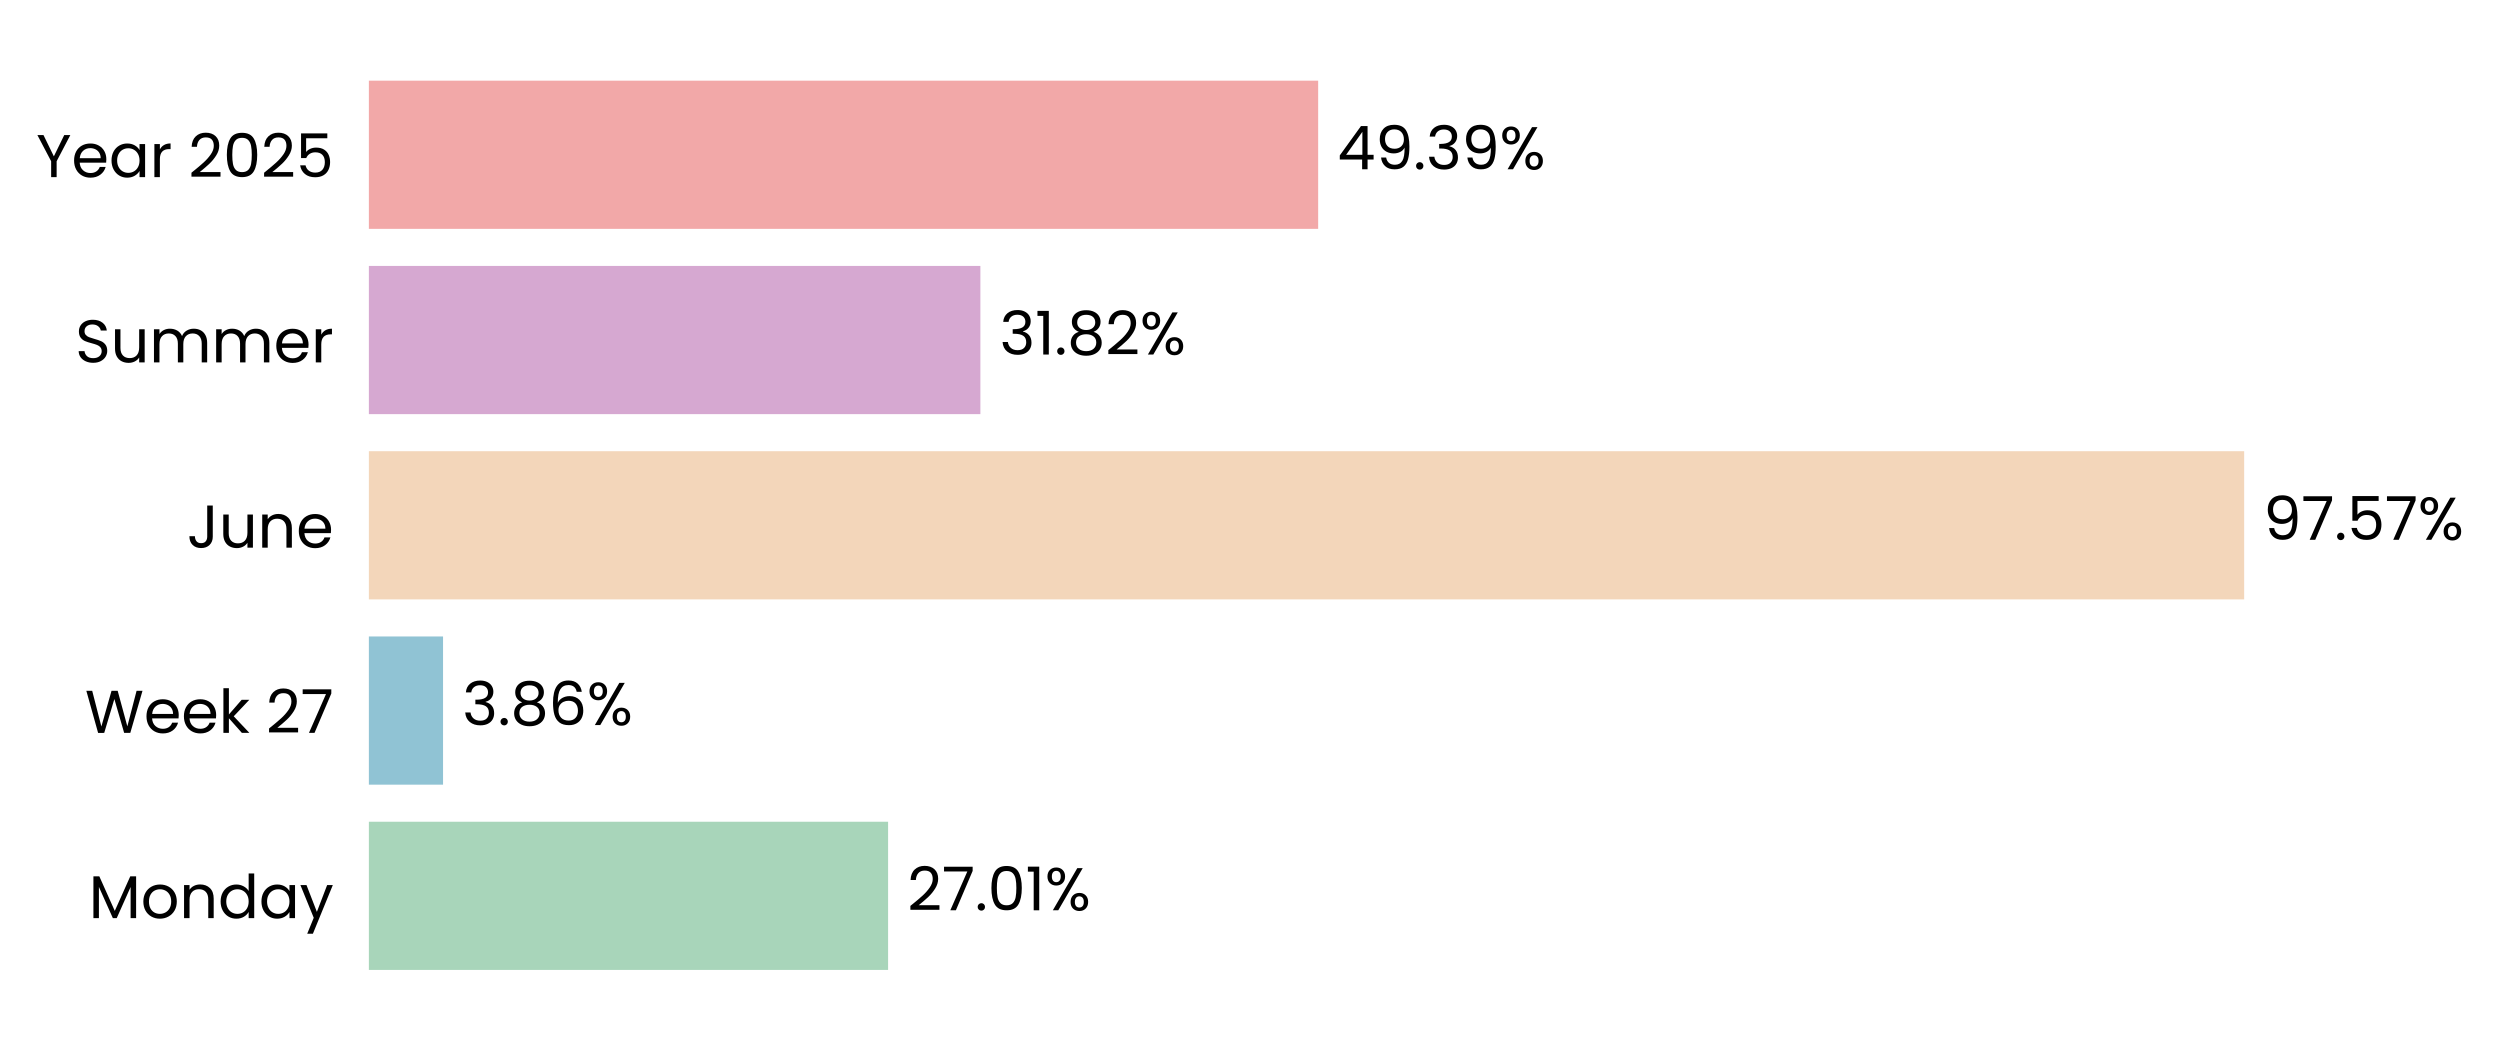
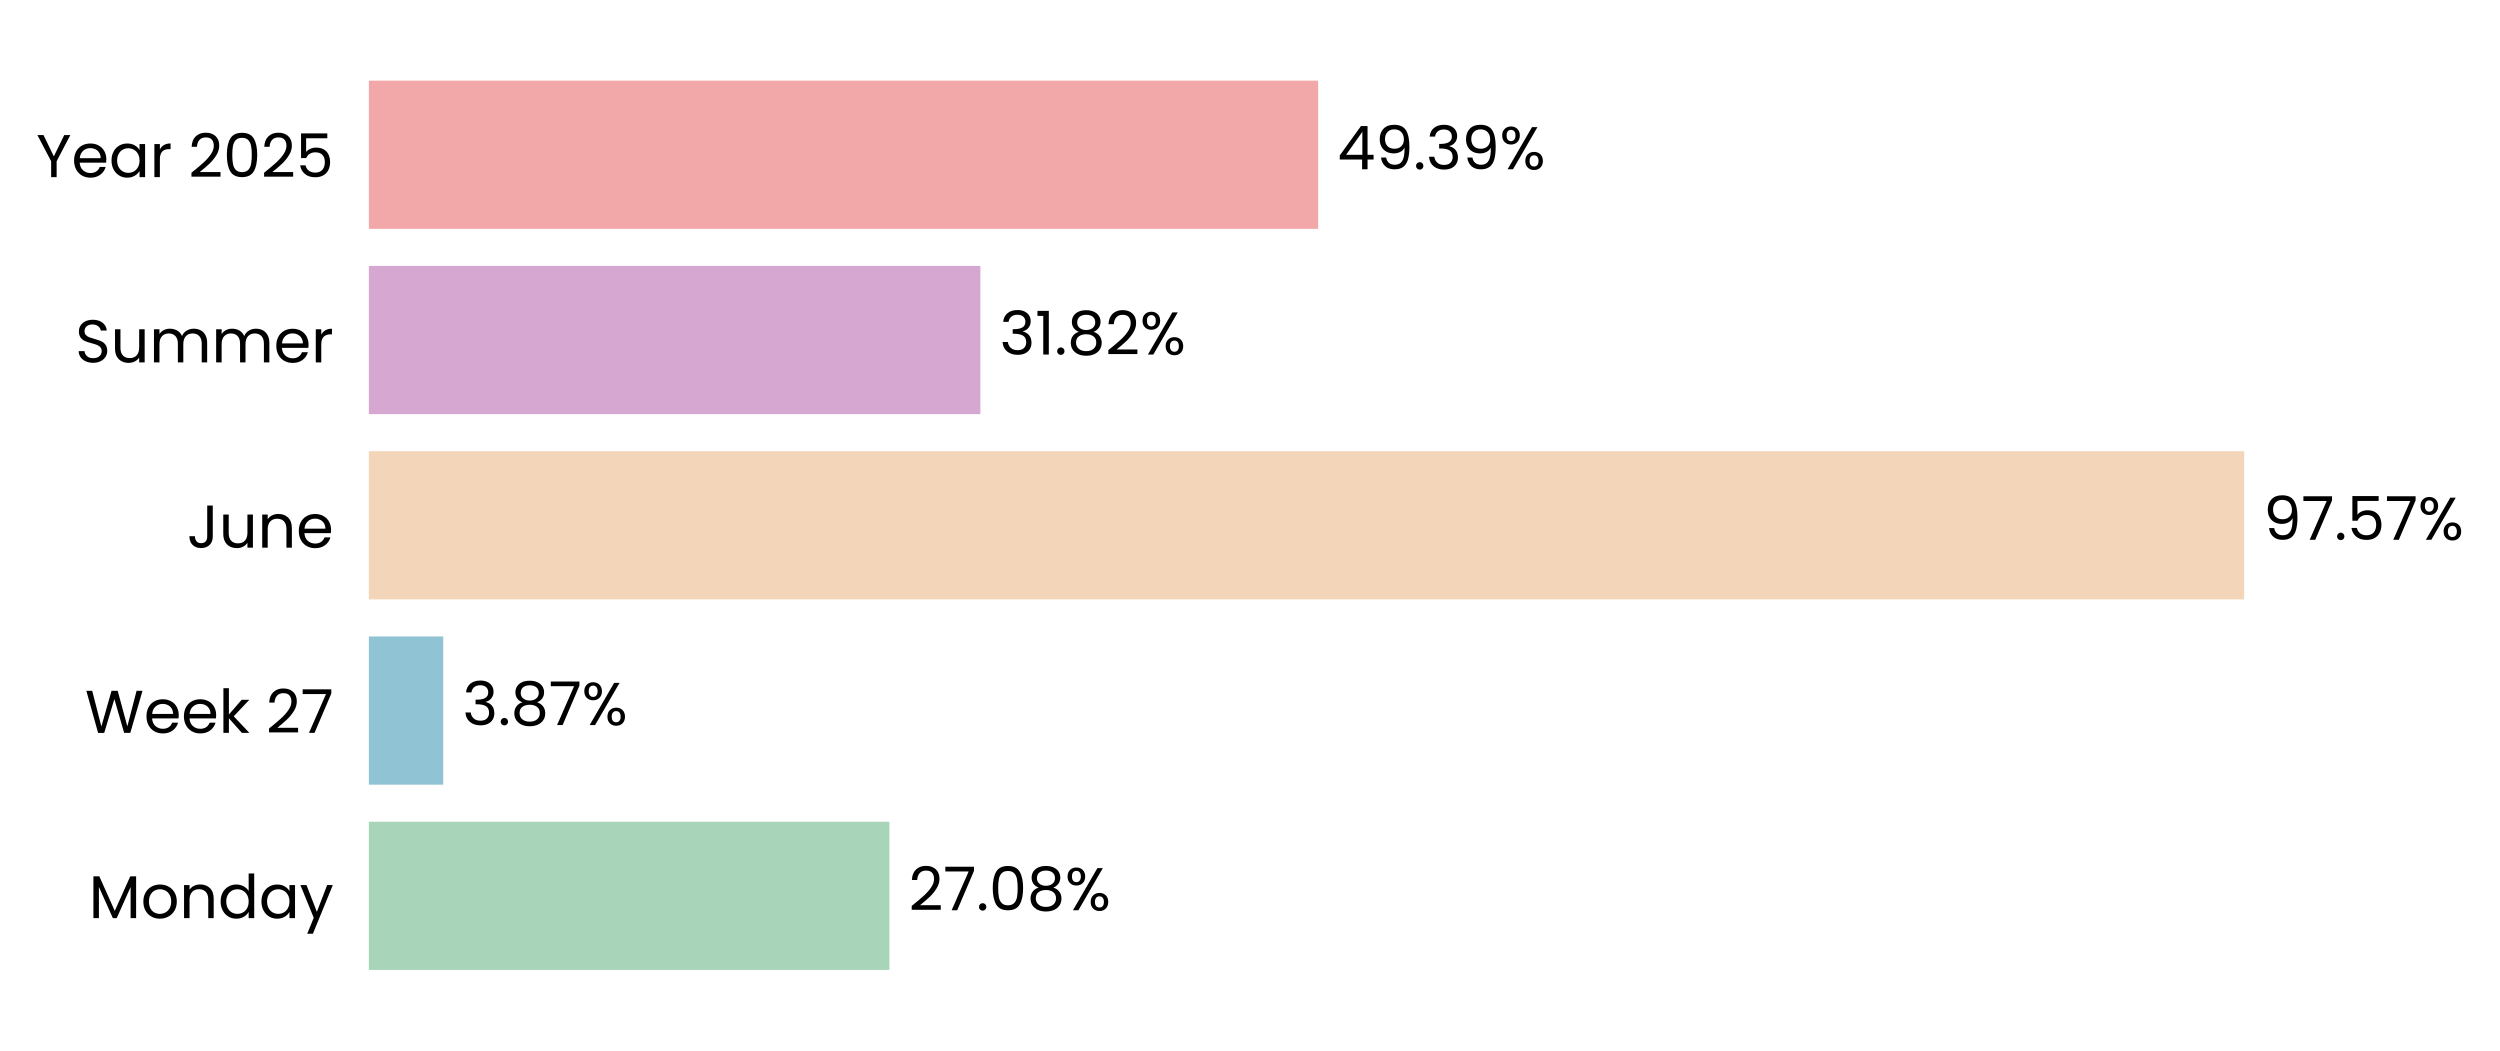
<svg xmlns="http://www.w3.org/2000/svg" xmlns:xlink="http://www.w3.org/1999/xlink" width="496.861pt" height="208.8pt" viewBox="0 0 496.861 208.8" version="1.1">
  <defs>
    <style type="text/css">*{stroke-linejoin: round; stroke-linecap: butt}</style>
  </defs>
  <g id="figure_1">
    <g id="patch_1">
      <path d="M 0 208.8  L 496.861 208.8  L 496.861 0  L 0 0  L 0 208.8  z " style="fill: none" />
    </g>
    <g id="axes_1">
      <g id="patch_2">
-         <path d="M 73.311 201.6  L 455.308 201.6  L 455.308 7.2  L 73.311 7.2  L 73.311 201.6  z " style="fill: none" />
+         <path d="M 73.311 201.6  L 455.299 201.6  L 455.299 7.2  L 73.311 7.2  L 73.311 201.6  z " style="fill: none" />
      </g>
      <g id="patch_3">
-         <path d="M 73.311 192.764  L 176.503 192.764  L 176.503 163.309  L 73.311 163.309  z " clip-path="url(#pdd913ef09b)" style="fill: #a8d5ba" />
+         <path d="M 73.311 192.764  L 176.766 192.764  L 176.766 163.309  L 73.311 163.309  z " clip-path="url(#p9809fbea4d)" style="fill: #a8d5ba" />
      </g>
      <g id="patch_4">
-         <path d="M 73.311 155.945  L 88.053 155.945  L 88.053 126.491  L 73.311 126.491  z " clip-path="url(#pdd913ef09b)" style="fill: #90c3d4" />
+         <path d="M 73.311 155.945  L 88.091 155.945  L 88.091 126.491  L 73.311 126.491  z " clip-path="url(#p9809fbea4d)" style="fill: #90c3d4" />
      </g>
      <g id="patch_5">
-         <path d="M 73.311 119.127  L 446.015 119.127  L 446.015 89.673  L 73.311 89.673  z " clip-path="url(#pdd913ef09b)" style="fill: #f3d6ba" />
+         <path d="M 73.311 119.127  L 446.015 119.127  L 446.015 89.673  L 73.311 89.673  z " clip-path="url(#p9809fbea4d)" style="fill: #f3d6ba" />
      </g>
      <g id="patch_6">
-         <path d="M 73.311 82.309  L 194.845 82.309  L 194.845 52.855  L 73.311 52.855  z " clip-path="url(#pdd913ef09b)" style="fill: #d6a8d1" />
+         <path d="M 73.311 82.309  L 194.845 82.309  L 194.845 52.855  L 73.311 52.855  z " clip-path="url(#p9809fbea4d)" style="fill: #d6a8d1" />
      </g>
      <g id="patch_7">
-         <path d="M 73.311 45.491  L 261.976 45.491  L 261.976 16.036  L 73.311 16.036  z " clip-path="url(#pdd913ef09b)" style="fill: #f2a8a8" />
+         <path d="M 73.311 45.491  L 261.972 45.491  L 261.972 16.036  L 73.311 16.036  z " clip-path="url(#p9809fbea4d)" style="fill: #f2a8a8" />
      </g>
      <g id="matplotlib.axis_1">
        <g id="ytick_1">
          <g id="text_1">
            <g transform="translate(17.64187 182.4764) scale(0.12 -0.12)">
              <defs>
                <path id="Poppins-Regular-4d" d="M 5018 4429  L 5018 0  L 4435 0  L 4435 3302  L 2963 0  L 2554 0  L 1075 3309  L 1075 0  L 493 0  L 493 4429  L 1120 4429  L 2758 768  L 4397 4429  L 5018 4429  z " transform="scale(0.015625)" />
                <path id="Poppins-Regular-6f" d="M 2022 -58  Q 1530 -58 1130 166  Q 730 390 502 803  Q 275 1216 275 1760  Q 275 2298 508 2710  Q 742 3123 1145 3344  Q 1549 3565 2048 3565  Q 2547 3565 2950 3344  Q 3354 3123 3587 2713  Q 3821 2304 3821 1760  Q 3821 1216 3581 803  Q 3341 390 2931 166  Q 2522 -58 2022 -58  z M 2022 454  Q 2336 454 2611 601  Q 2886 749 3056 1043  Q 3226 1338 3226 1760  Q 3226 2182 3059 2476  Q 2893 2771 2624 2915  Q 2355 3059 2042 3059  Q 1722 3059 1456 2915  Q 1190 2771 1030 2476  Q 870 2182 870 1760  Q 870 1331 1027 1036  Q 1184 742 1446 598  Q 1709 454 2022 454  z " transform="scale(0.015625)" />
                <path id="Poppins-Regular-6e" d="M 2202 3571  Q 2842 3571 3238 3184  Q 3635 2797 3635 2067  L 3635 0  L 3059 0  L 3059 1984  Q 3059 2509 2796 2787  Q 2534 3066 2080 3066  Q 1619 3066 1347 2778  Q 1075 2490 1075 1939  L 1075 0  L 493 0  L 493 3507  L 1075 3507  L 1075 3008  Q 1248 3277 1545 3424  Q 1843 3571 2202 3571  z " transform="scale(0.015625)" />
                <path id="Poppins-Regular-64" d="M 275 1766  Q 275 2304 492 2710  Q 710 3117 1091 3341  Q 1472 3565 1946 3565  Q 2355 3565 2707 3376  Q 3059 3187 3245 2880  L 3245 4736  L 3834 4736  L 3834 0  L 3245 0  L 3245 659  Q 3072 346 2733 144  Q 2394 -58 1939 -58  Q 1472 -58 1091 172  Q 710 403 492 819  Q 275 1235 275 1766  z M 3245 1760  Q 3245 2157 3085 2451  Q 2925 2746 2653 2902  Q 2381 3059 2054 3059  Q 1728 3059 1459 2905  Q 1190 2752 1030 2457  Q 870 2163 870 1766  Q 870 1363 1030 1065  Q 1190 768 1459 611  Q 1728 454 2054 454  Q 2381 454 2653 611  Q 2925 768 3085 1065  Q 3245 1363 3245 1760  z " transform="scale(0.015625)" />
                <path id="Poppins-Regular-61" d="M 275 1766  Q 275 2304 492 2710  Q 710 3117 1091 3341  Q 1472 3565 1939 3565  Q 2400 3565 2739 3366  Q 3078 3168 3245 2867  L 3245 3507  L 3834 3507  L 3834 0  L 3245 0  L 3245 653  Q 3072 346 2729 144  Q 2387 -58 1933 -58  Q 1466 -58 1088 172  Q 710 403 492 819  Q 275 1235 275 1766  z M 3245 1760  Q 3245 2157 3085 2451  Q 2925 2746 2653 2902  Q 2381 3059 2054 3059  Q 1728 3059 1459 2905  Q 1190 2752 1030 2457  Q 870 2163 870 1766  Q 870 1363 1030 1065  Q 1190 768 1459 611  Q 1728 454 2054 454  Q 2381 454 2653 611  Q 2925 768 3085 1065  Q 3245 1363 3245 1760  z " transform="scale(0.015625)" />
                <path id="Poppins-Regular-79" d="M 3514 3507  L 1402 -1651  L 800 -1651  L 1491 38  L 77 3507  L 723 3507  L 1824 666  L 2912 3507  L 3514 3507  z " transform="scale(0.015625)" />
              </defs>
              <use xlink:href="#Poppins-Regular-4d" />
              <use xlink:href="#Poppins-Regular-6f" transform="translate(86.09999 0)" />
              <use xlink:href="#Poppins-Regular-6e" transform="translate(150.1 0)" />
              <use xlink:href="#Poppins-Regular-64" transform="translate(214.1 0)" />
              <use xlink:href="#Poppins-Regular-61" transform="translate(281.7 0)" />
              <use xlink:href="#Poppins-Regular-79" transform="translate(349.2999 0)" />
            </g>
          </g>
        </g>
        <g id="ytick_2">
          <g id="text_2">
            <g transform="translate(16.88437 145.6582) scale(0.12 -0.12)">
              <defs>
                <path id="Poppins-Regular-57" d="M 6099 4461  L 4806 0  L 4154 0  L 3117 3590  L 2042 0  L 1395 -6  L 147 4461  L 768 4461  L 1741 678  L 2816 4461  L 3469 4461  L 4493 691  L 5472 4461  L 6099 4461  z " transform="scale(0.015625)" />
                <path id="Poppins-Regular-65" d="M 3693 1888  Q 3693 1722 3674 1536  L 870 1536  Q 902 1018 1225 726  Q 1549 435 2010 435  Q 2387 435 2640 611  Q 2893 787 2995 1082  L 3622 1082  Q 3482 576 3059 259  Q 2637 -58 2010 -58  Q 1510 -58 1116 166  Q 723 390 499 803  Q 275 1216 275 1760  Q 275 2304 492 2713  Q 710 3123 1104 3344  Q 1498 3565 2010 3565  Q 2509 3565 2893 3347  Q 3277 3130 3485 2749  Q 3693 2368 3693 1888  z M 3091 2010  Q 3091 2342 2944 2582  Q 2797 2822 2544 2947  Q 2291 3072 1984 3072  Q 1542 3072 1232 2790  Q 922 2509 877 2010  L 3091 2010  z " transform="scale(0.015625)" />
                <path id="Poppins-Regular-6b" d="M 2451 0  L 1075 1549  L 1075 0  L 493 0  L 493 4736  L 1075 4736  L 1075 1952  L 2426 3507  L 3238 3507  L 1587 1760  L 3245 0  L 2451 0  z " transform="scale(0.015625)" />
                <path id="Poppins-Regular-20" transform="scale(0.015625)" />
                <path id="Poppins-Regular-32" d="M 326 467  Q 1139 1120 1600 1539  Q 2061 1958 2377 2416  Q 2694 2874 2694 3315  Q 2694 3731 2492 3971  Q 2291 4211 1843 4211  Q 1408 4211 1168 3939  Q 928 3667 909 3213  L 346 3213  Q 371 3930 780 4320  Q 1190 4710 1837 4710  Q 2496 4710 2883 4345  Q 3270 3981 3270 3341  Q 3270 2810 2953 2307  Q 2637 1805 2233 1424  Q 1830 1043 1203 538  L 3405 538  L 3405 51  L 326 51  L 326 467  z " transform="scale(0.015625)" />
                <path id="Poppins-Regular-37" d="M 3245 4173  L 1466 0  L 877 0  L 2682 4115  L 211 4115  L 211 4614  L 3245 4614  L 3245 4173  z " transform="scale(0.015625)" />
              </defs>
              <use xlink:href="#Poppins-Regular-57" />
              <use xlink:href="#Poppins-Regular-65" transform="translate(97.59999 0)" />
              <use xlink:href="#Poppins-Regular-65" transform="translate(159.6 0)" />
              <use xlink:href="#Poppins-Regular-6b" transform="translate(221.6 0)" />
              <use xlink:href="#Poppins-Regular-20" transform="translate(273.0999 0)" />
              <use xlink:href="#Poppins-Regular-32" transform="translate(299.7999 0)" />
              <use xlink:href="#Poppins-Regular-37" transform="translate(357.2999 0)" />
            </g>
          </g>
        </g>
        <g id="ytick_3">
          <g id="text_3">
            <g transform="translate(37.15125 108.84) scale(0.12 -0.12)">
              <defs>
                <path id="Poppins-Regular-4a" d="M 2739 4461  L 2739 1165  Q 2739 614 2400 284  Q 2061 -45 1504 -45  Q 941 -45 601 291  Q 262 627 262 1210  L 845 1210  Q 851 883 1014 678  Q 1178 474 1504 474  Q 1830 474 1990 669  Q 2150 864 2150 1165  L 2150 4461  L 2739 4461  z " transform="scale(0.015625)" />
                <path id="Poppins-Regular-75" d="M 3603 3507  L 3603 0  L 3021 0  L 3021 518  Q 2854 250 2556 99  Q 2259 -51 1901 -51  Q 1491 -51 1164 118  Q 838 288 649 627  Q 461 966 461 1453  L 461 3507  L 1037 3507  L 1037 1530  Q 1037 1011 1299 732  Q 1562 454 2016 454  Q 2483 454 2752 742  Q 3021 1030 3021 1581  L 3021 3507  L 3603 3507  z " transform="scale(0.015625)" />
              </defs>
              <use xlink:href="#Poppins-Regular-4a" />
              <use xlink:href="#Poppins-Regular-75" transform="translate(52.99999 0)" />
              <use xlink:href="#Poppins-Regular-6e" transform="translate(117 0)" />
              <use xlink:href="#Poppins-Regular-65" transform="translate(181 0)" />
            </g>
          </g>
        </g>
        <g id="ytick_4">
          <g id="text_4">
            <g transform="translate(14.95125 72.02182) scale(0.12 -0.12)">
              <defs>
                <path id="Poppins-Regular-53" d="M 1907 -45  Q 1466 -45 1117 112  Q 768 269 569 547  Q 371 826 365 1190  L 986 1190  Q 1018 877 1245 662  Q 1472 448 1907 448  Q 2323 448 2563 656  Q 2803 864 2803 1190  Q 2803 1446 2662 1606  Q 2522 1766 2310 1849  Q 2099 1933 1741 2029  Q 1299 2144 1033 2259  Q 768 2374 579 2620  Q 390 2867 390 3283  Q 390 3648 576 3929  Q 762 4211 1098 4364  Q 1434 4518 1869 4518  Q 2496 4518 2896 4204  Q 3296 3891 3347 3373  L 2707 3373  Q 2675 3629 2438 3824  Q 2202 4019 1811 4019  Q 1446 4019 1216 3830  Q 986 3642 986 3302  Q 986 3059 1123 2905  Q 1261 2752 1462 2672  Q 1664 2592 2029 2490  Q 2470 2368 2739 2249  Q 3008 2131 3200 1884  Q 3392 1638 3392 1216  Q 3392 890 3219 602  Q 3046 314 2707 134  Q 2368 -45 1907 -45  z " transform="scale(0.015625)" />
                <path id="Poppins-Regular-6d" d="M 4710 3571  Q 5120 3571 5440 3401  Q 5760 3232 5945 2893  Q 6131 2554 6131 2067  L 6131 0  L 5555 0  L 5555 1984  Q 5555 2509 5296 2787  Q 5037 3066 4595 3066  Q 4141 3066 3872 2774  Q 3603 2483 3603 1933  L 3603 0  L 3027 0  L 3027 1984  Q 3027 2509 2768 2787  Q 2509 3066 2067 3066  Q 1613 3066 1344 2774  Q 1075 2483 1075 1933  L 1075 0  L 493 0  L 493 3507  L 1075 3507  L 1075 3002  Q 1248 3277 1539 3424  Q 1830 3571 2182 3571  Q 2624 3571 2963 3372  Q 3302 3174 3469 2790  Q 3616 3162 3955 3366  Q 4294 3571 4710 3571  z " transform="scale(0.015625)" />
                <path id="Poppins-Regular-72" d="M 1075 2938  Q 1229 3238 1513 3404  Q 1798 3571 2208 3571  L 2208 2970  L 2054 2970  Q 1075 2970 1075 1907  L 1075 0  L 493 0  L 493 3507  L 1075 3507  L 1075 2938  z " transform="scale(0.015625)" />
              </defs>
              <use xlink:href="#Poppins-Regular-53" />
              <use xlink:href="#Poppins-Regular-75" transform="translate(58.7 0)" />
              <use xlink:href="#Poppins-Regular-6d" transform="translate(122.7 0)" />
              <use xlink:href="#Poppins-Regular-6d" transform="translate(225.7 0)" />
              <use xlink:href="#Poppins-Regular-65" transform="translate(328.7 0)" />
              <use xlink:href="#Poppins-Regular-72" transform="translate(390.6999 0)" />
            </g>
          </g>
        </g>
        <g id="ytick_5">
          <g id="text_5">
            <g transform="translate(7.2 35.20364) scale(0.12 -0.12)">
              <defs>
                <path id="Poppins-Regular-59" d="M 3616 4461  L 2163 1683  L 2163 0  L 1581 0  L 1581 1683  L 122 4461  L 768 4461  L 1869 2202  L 2970 4461  L 3616 4461  z " transform="scale(0.015625)" />
                <path id="Poppins-Regular-30" d="M 397 2362  Q 397 3462 755 4080  Q 1114 4698 2010 4698  Q 2899 4698 3257 4080  Q 3616 3462 3616 2362  Q 3616 1242 3257 621  Q 2899 0 2010 0  Q 1114 0 755 621  Q 397 1242 397 2362  z M 3040 2362  Q 3040 2918 2966 3305  Q 2893 3693 2665 3929  Q 2438 4166 2010 4166  Q 1574 4166 1347 3929  Q 1120 3693 1046 3305  Q 973 2918 973 2362  Q 973 1786 1046 1395  Q 1120 1005 1347 768  Q 1574 531 2010 531  Q 2438 531 2665 768  Q 2893 1005 2966 1395  Q 3040 1786 3040 2362  z " transform="scale(0.015625)" />
                <path id="Poppins-Regular-35" d="M 3347 4122  L 1101 4122  L 1101 2662  Q 1248 2867 1536 2998  Q 1824 3130 2157 3130  Q 2688 3130 3021 2909  Q 3354 2688 3498 2339  Q 3642 1990 3642 1600  Q 3642 1139 3469 774  Q 3296 410 2941 198  Q 2586 -13 2061 -13  Q 1389 -13 973 332  Q 557 678 467 1254  L 1037 1254  Q 1120 890 1389 685  Q 1658 480 2067 480  Q 2573 480 2829 784  Q 3085 1088 3085 1587  Q 3085 2086 2829 2358  Q 2573 2630 2074 2630  Q 1734 2630 1481 2467  Q 1229 2304 1114 2022  L 563 2022  L 563 4634  L 3347 4634  L 3347 4122  z " transform="scale(0.015625)" />
              </defs>
              <use xlink:href="#Poppins-Regular-59" />
              <use xlink:href="#Poppins-Regular-65" transform="translate(58.39999 0)" />
              <use xlink:href="#Poppins-Regular-61" transform="translate(120.4 0)" />
              <use xlink:href="#Poppins-Regular-72" transform="translate(188 0)" />
              <use xlink:href="#Poppins-Regular-20" transform="translate(225.3 0)" />
              <use xlink:href="#Poppins-Regular-32" transform="translate(252 0)" />
              <use xlink:href="#Poppins-Regular-30" transform="translate(309.4999 0)" />
              <use xlink:href="#Poppins-Regular-32" transform="translate(372.2999 0)" />
              <use xlink:href="#Poppins-Regular-35" transform="translate(429.7999 0)" />
            </g>
          </g>
        </g>
      </g>
      <g id="text_6">
-         <g transform="translate(180.3234 180.9164) scale(0.12 -0.12)">
+         <g transform="translate(180.5861 180.9164) scale(0.12 -0.12)">
          <defs>
            <path id="Poppins-Regular-2e" d="M 678 -38  Q 512 -38 397 77  Q 282 192 282 358  Q 282 525 397 640  Q 512 755 678 755  Q 838 755 950 640  Q 1062 525 1062 358  Q 1062 192 950 77  Q 838 -38 678 -38  z " transform="scale(0.015625)" />
-             <path id="Poppins-Regular-31" d="M 243 4096  L 243 4627  L 1446 4627  L 1446 0  L 858 0  L 858 4096  L 243 4096  z " transform="scale(0.015625)" />
+             <path id="Poppins-Regular-38" d="M 1242 2406  Q 883 2547 691 2816  Q 499 3085 499 3469  Q 499 3814 672 4092  Q 845 4371 1187 4534  Q 1530 4698 2016 4698  Q 2502 4698 2844 4534  Q 3187 4371 3363 4092  Q 3539 3814 3539 3469  Q 3539 3098 3340 2819  Q 3142 2541 2797 2406  Q 3194 2285 3427 1981  Q 3661 1677 3661 1248  Q 3661 832 3456 521  Q 3251 211 2876 41  Q 2502 -128 2016 -128  Q 1530 -128 1162 41  Q 794 211 589 521  Q 384 832 384 1248  Q 384 1677 614 1984  Q 845 2291 1242 2406  z M 2976 3398  Q 2976 3789 2720 4000  Q 2464 4211 2016 4211  Q 1574 4211 1318 4000  Q 1062 3789 1062 3392  Q 1062 3034 1328 2816  Q 1594 2598 2016 2598  Q 2445 2598 2710 2819  Q 2976 3040 2976 3398  z M 2016 2150  Q 1542 2150 1241 1929  Q 941 1709 941 1267  Q 941 858 1232 608  Q 1523 358 2016 358  Q 2509 358 2797 608  Q 3085 858 3085 1267  Q 3085 1696 2790 1923  Q 2496 2150 2016 2150  z " transform="scale(0.015625)" />
            <path id="Poppins-Regular-25" d="M 269 3584  Q 269 4019 531 4278  Q 794 4538 1203 4538  Q 1613 4538 1875 4278  Q 2138 4019 2138 3584  Q 2138 3142 1875 2883  Q 1613 2624 1203 2624  Q 794 2624 531 2883  Q 269 3142 269 3584  z M 4006 4467  L 1414 0  L 838 0  L 3430 4467  L 4006 4467  z M 1203 4179  Q 986 4179 861 4028  Q 736 3878 736 3584  Q 736 3290 861 3136  Q 986 2982 1203 2982  Q 1421 2982 1549 3139  Q 1677 3296 1677 3584  Q 1677 3878 1549 4028  Q 1421 4179 1203 4179  z M 2720 883  Q 2720 1325 2982 1584  Q 3245 1843 3654 1843  Q 4064 1843 4323 1584  Q 4582 1325 4582 883  Q 4582 448 4323 185  Q 4064 -77 3654 -77  Q 3245 -77 2982 182  Q 2720 442 2720 883  z M 3648 1478  Q 3430 1478 3302 1328  Q 3174 1178 3174 883  Q 3174 595 3302 444  Q 3430 294 3648 294  Q 3866 294 3994 444  Q 4122 595 4122 883  Q 4122 1178 3994 1328  Q 3866 1478 3648 1478  z " transform="scale(0.015625)" />
          </defs>
          <use xlink:href="#Poppins-Regular-32" />
          <use xlink:href="#Poppins-Regular-37" transform="translate(57.49999 0)" />
          <use xlink:href="#Poppins-Regular-2e" transform="translate(112.1 0)" />
          <use xlink:href="#Poppins-Regular-30" transform="translate(133.1 0)" />
-           <use xlink:href="#Poppins-Regular-31" transform="translate(195.8999 0)" />
-           <use xlink:href="#Poppins-Regular-25" transform="translate(227.8999 0)" />
+           <use xlink:href="#Poppins-Regular-38" transform="translate(195.8999 0)" />
+           <use xlink:href="#Poppins-Regular-25" transform="translate(258.9999 0)" />
        </g>
      </g>
      <g id="text_7">
-         <g transform="translate(91.87296 144.0982) scale(0.12 -0.12)">
+         <g transform="translate(91.91042 144.0982) scale(0.12 -0.12)">
          <defs>
            <path id="Poppins-Regular-33" d="M 384 3462  Q 429 4051 838 4384  Q 1248 4717 1901 4717  Q 2336 4717 2653 4560  Q 2970 4403 3133 4134  Q 3296 3866 3296 3526  Q 3296 3130 3069 2842  Q 2842 2554 2477 2470  L 2477 2438  Q 2893 2336 3136 2035  Q 3379 1734 3379 1248  Q 3379 883 3212 592  Q 3046 301 2713 134  Q 2381 -32 1914 -32  Q 1235 -32 800 323  Q 365 678 314 1331  L 877 1331  Q 922 947 1190 704  Q 1459 461 1907 461  Q 2355 461 2588 694  Q 2822 928 2822 1299  Q 2822 1779 2502 1990  Q 2182 2202 1536 2202  L 1389 2202  L 1389 2688  L 1542 2688  Q 2131 2694 2432 2883  Q 2733 3072 2733 3469  Q 2733 3808 2512 4013  Q 2291 4218 1882 4218  Q 1485 4218 1241 4013  Q 998 3808 954 3462  L 384 3462  z " transform="scale(0.015625)" />
-             <path id="Poppins-Regular-38" d="M 1242 2406  Q 883 2547 691 2816  Q 499 3085 499 3469  Q 499 3814 672 4092  Q 845 4371 1187 4534  Q 1530 4698 2016 4698  Q 2502 4698 2844 4534  Q 3187 4371 3363 4092  Q 3539 3814 3539 3469  Q 3539 3098 3340 2819  Q 3142 2541 2797 2406  Q 3194 2285 3427 1981  Q 3661 1677 3661 1248  Q 3661 832 3456 521  Q 3251 211 2876 41  Q 2502 -128 2016 -128  Q 1530 -128 1162 41  Q 794 211 589 521  Q 384 832 384 1248  Q 384 1677 614 1984  Q 845 2291 1242 2406  z M 2976 3398  Q 2976 3789 2720 4000  Q 2464 4211 2016 4211  Q 1574 4211 1318 4000  Q 1062 3789 1062 3392  Q 1062 3034 1328 2816  Q 1594 2598 2016 2598  Q 2445 2598 2710 2819  Q 2976 3040 2976 3398  z M 2016 2150  Q 1542 2150 1241 1929  Q 941 1709 941 1267  Q 941 858 1232 608  Q 1523 358 2016 358  Q 2509 358 2797 608  Q 3085 858 3085 1267  Q 3085 1696 2790 1923  Q 2496 2150 2016 2150  z " transform="scale(0.015625)" />
-             <path id="Poppins-Regular-36" d="M 2976 3526  Q 2835 4237 2099 4237  Q 1530 4237 1248 3798  Q 966 3360 973 2355  Q 1120 2688 1462 2877  Q 1805 3066 2227 3066  Q 2886 3066 3280 2656  Q 3674 2246 3674 1523  Q 3674 1088 3504 742  Q 3334 397 2992 192  Q 2650 -13 2163 -13  Q 1504 -13 1133 281  Q 762 576 614 1094  Q 467 1613 467 2374  Q 467 4723 2106 4723  Q 2733 4723 3091 4384  Q 3450 4045 3514 3526  L 2976 3526  z M 2106 2573  Q 1830 2573 1587 2461  Q 1344 2349 1193 2121  Q 1043 1894 1043 1568  Q 1043 1082 1324 778  Q 1606 474 2131 474  Q 2579 474 2844 752  Q 3110 1030 3110 1504  Q 3110 2003 2854 2288  Q 2598 2573 2106 2573  z " transform="scale(0.015625)" />
          </defs>
          <use xlink:href="#Poppins-Regular-33" />
          <use xlink:href="#Poppins-Regular-2e" transform="translate(58.89999 0)" />
          <use xlink:href="#Poppins-Regular-38" transform="translate(79.89998 0)" />
-           <use xlink:href="#Poppins-Regular-36" transform="translate(143 0)" />
-           <use xlink:href="#Poppins-Regular-25" transform="translate(206.5 0)" />
+           <use xlink:href="#Poppins-Regular-37" transform="translate(143 0)" />
+           <use xlink:href="#Poppins-Regular-25" transform="translate(197.6 0)" />
        </g>
      </g>
      <g id="text_8">
        <g transform="translate(449.8345 107.28) scale(0.12 -0.12)">
          <defs>
            <path id="Poppins-Regular-39" d="M 1146 1242  Q 1210 877 1443 678  Q 1677 480 2074 480  Q 2605 480 2857 896  Q 3110 1312 3098 2298  Q 2963 2010 2649 1846  Q 2336 1683 1952 1683  Q 1523 1683 1187 1859  Q 851 2035 659 2374  Q 467 2714 467 3194  Q 467 3878 864 4297  Q 1261 4717 1990 4717  Q 2886 4717 3248 4134  Q 3610 3552 3610 2400  Q 3610 1594 3466 1069  Q 3322 544 2979 269  Q 2637 -6 2042 -6  Q 1389 -6 1024 346  Q 659 698 608 1242  L 1146 1242  z M 2048 2176  Q 2477 2176 2752 2441  Q 3027 2707 3027 3162  Q 3027 3642 2758 3936  Q 2490 4230 2003 4230  Q 1555 4230 1289 3948  Q 1024 3667 1024 3206  Q 1024 2739 1286 2457  Q 1549 2176 2048 2176  z " transform="scale(0.015625)" />
          </defs>
          <use xlink:href="#Poppins-Regular-39" />
          <use xlink:href="#Poppins-Regular-37" transform="translate(62.99999 0)" />
          <use xlink:href="#Poppins-Regular-2e" transform="translate(117.6 0)" />
          <use xlink:href="#Poppins-Regular-35" transform="translate(138.6 0)" />
          <use xlink:href="#Poppins-Regular-37" transform="translate(201.3999 0)" />
          <use xlink:href="#Poppins-Regular-25" transform="translate(255.9999 0)" />
        </g>
      </g>
      <g id="text_9">
-         <g transform="translate(198.6649 70.46182) scale(0.12 -0.12)">
+         <g transform="translate(198.6648 70.46182) scale(0.12 -0.12)">
+           <defs>
+             <path id="Poppins-Regular-31" d="M 243 4096  L 243 4627  L 1446 4627  L 1446 0  L 858 0  L 858 4096  L 243 4096  z " transform="scale(0.015625)" />
+           </defs>
          <use xlink:href="#Poppins-Regular-33" />
          <use xlink:href="#Poppins-Regular-31" transform="translate(58.89999 0)" />
          <use xlink:href="#Poppins-Regular-2e" transform="translate(90.89998 0)" />
          <use xlink:href="#Poppins-Regular-38" transform="translate(111.9 0)" />
          <use xlink:href="#Poppins-Regular-32" transform="translate(175 0)" />
          <use xlink:href="#Poppins-Regular-25" transform="translate(232.4999 0)" />
        </g>
      </g>
      <g id="text_10">
-         <g transform="translate(265.7959 33.64364) scale(0.12 -0.12)">
+         <g transform="translate(265.7921 33.64364) scale(0.12 -0.12)">
          <defs>
            <path id="Poppins-Regular-34" d="M 256 1030  L 256 1472  L 2502 4582  L 3200 4582  L 3200 1536  L 3840 1536  L 3840 1030  L 3200 1030  L 3200 0  L 2624 0  L 2624 1030  L 256 1030  z M 2650 3974  L 928 1536  L 2650 1536  L 2650 3974  z " transform="scale(0.015625)" />
          </defs>
          <use xlink:href="#Poppins-Regular-34" />
          <use xlink:href="#Poppins-Regular-39" transform="translate(62.89999 0)" />
          <use xlink:href="#Poppins-Regular-2e" transform="translate(125.9 0)" />
          <use xlink:href="#Poppins-Regular-33" transform="translate(146.9 0)" />
          <use xlink:href="#Poppins-Regular-39" transform="translate(205.8 0)" />
          <use xlink:href="#Poppins-Regular-25" transform="translate(268.7999 0)" />
        </g>
      </g>
    </g>
  </g>
  <defs>
-     <clipPath id="pdd913ef09b">
-       <rect x="73.311" y="7.2" width="381.997" height="194.4" />
+     <clipPath id="p9809fbea4d">
+       <rect x="73.311" y="7.2" width="381.988" height="194.4" />
    </clipPath>
  </defs>
</svg>
